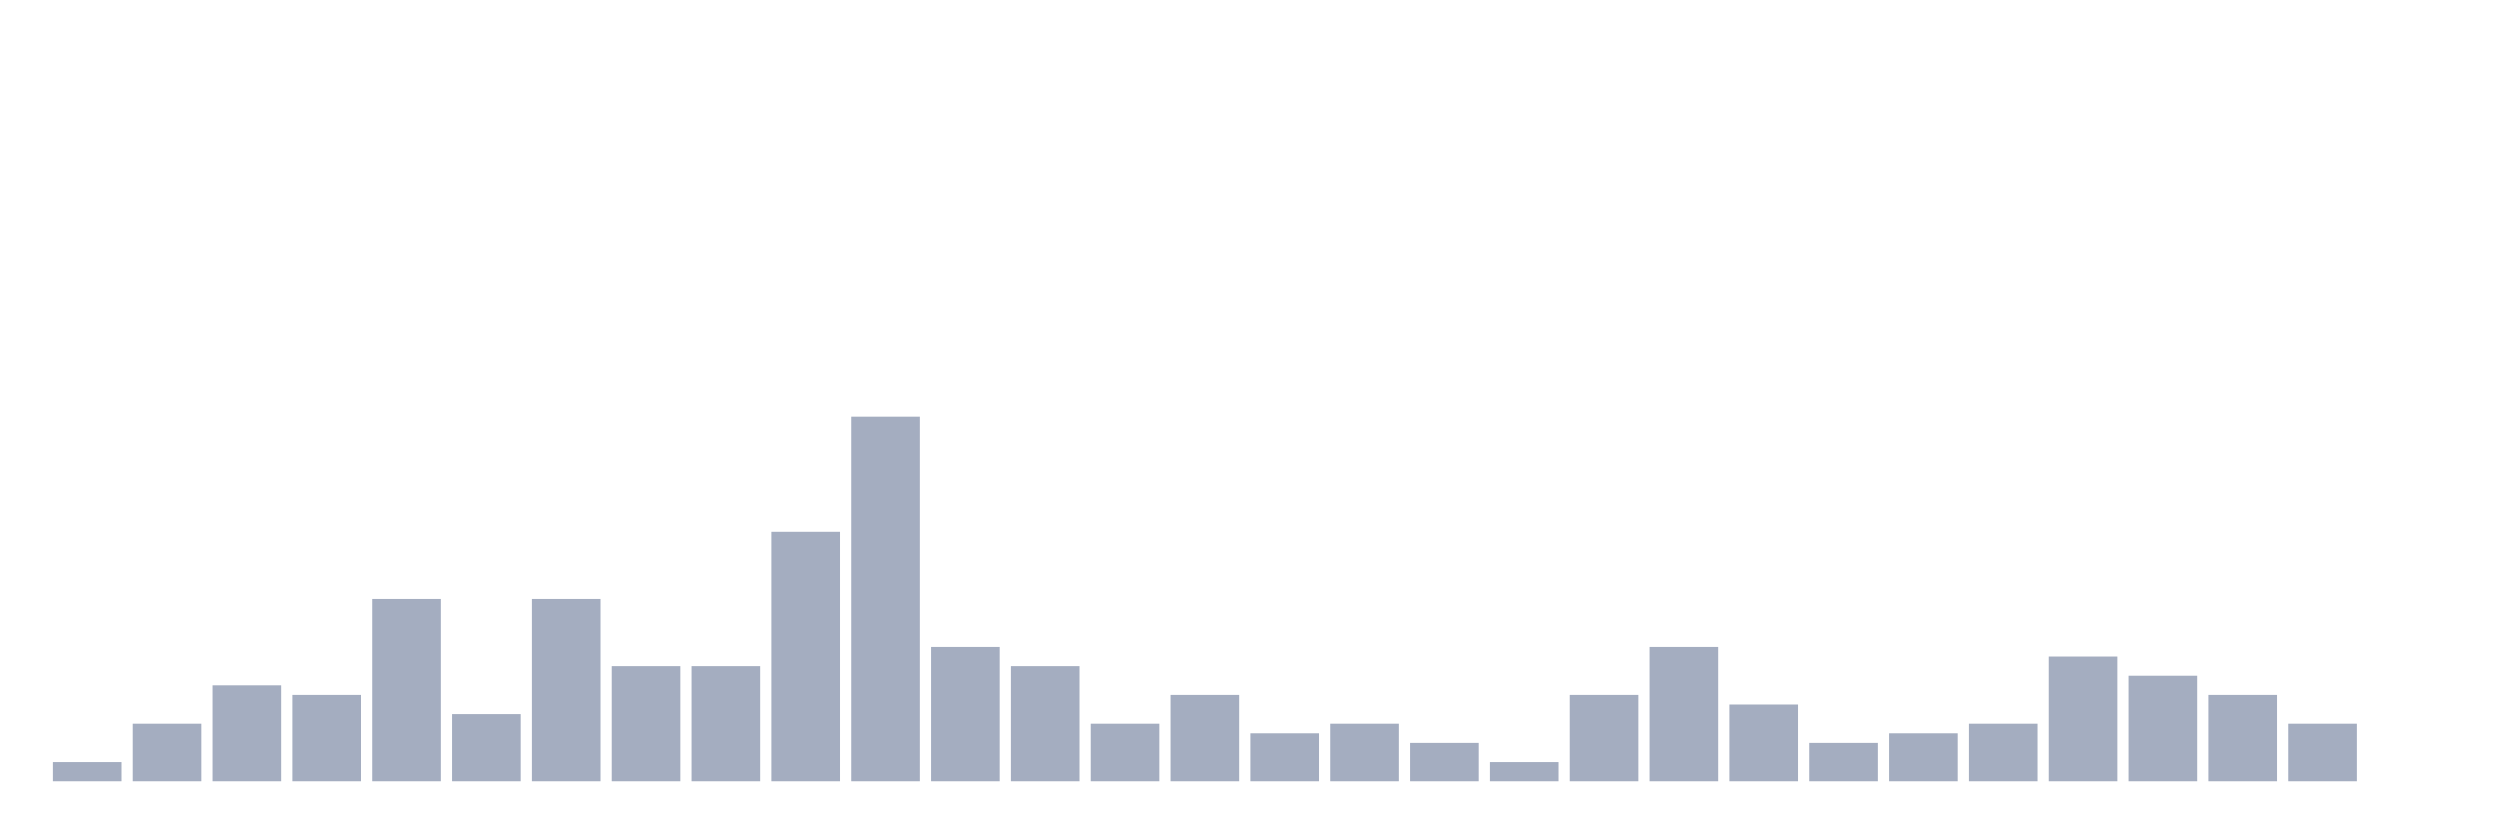
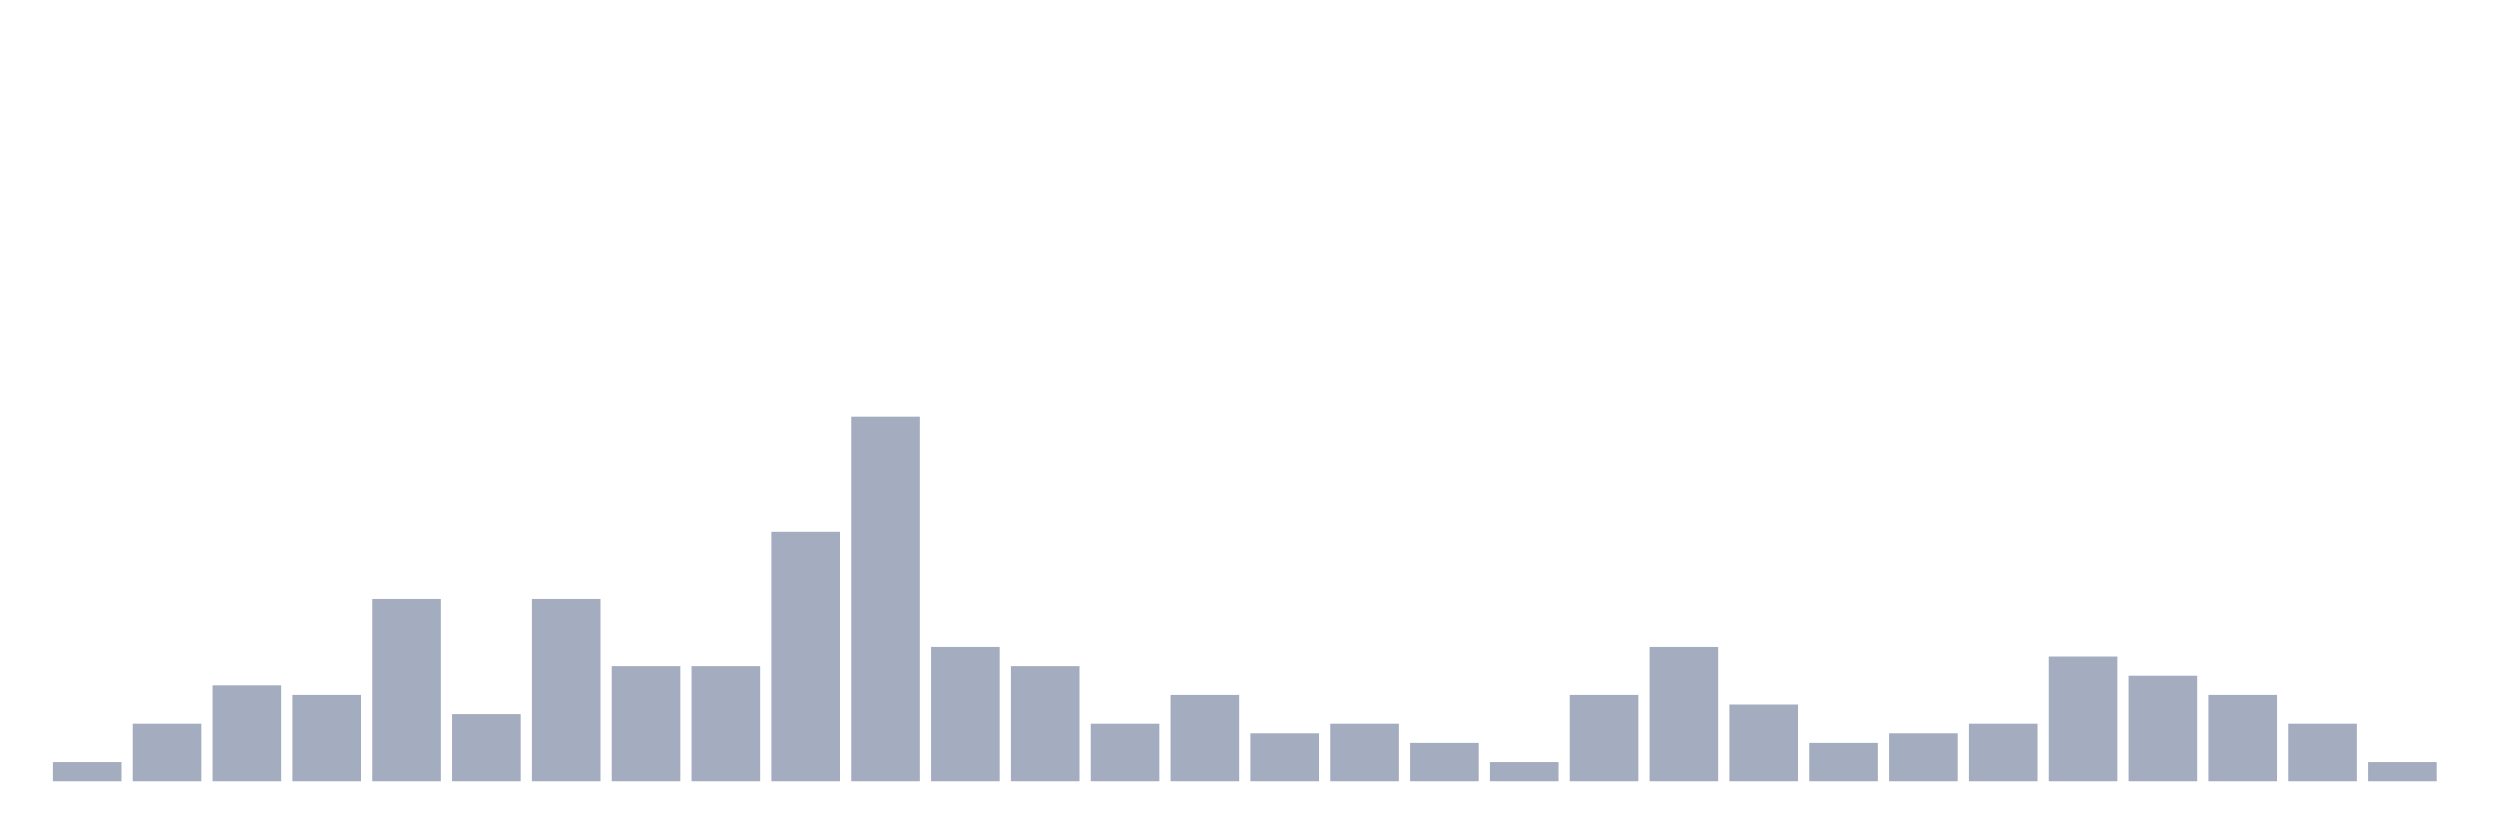
<svg xmlns="http://www.w3.org/2000/svg" viewBox="0 0 480 160">
  <g transform="translate(10,10)">
    <rect class="bar" x="0.153" width="13.175" y="136.316" height="3.684" fill="rgb(164,173,192)" />
    <rect class="bar" x="15.482" width="13.175" y="128.947" height="11.053" fill="rgb(164,173,192)" />
    <rect class="bar" x="30.81" width="13.175" y="121.579" height="18.421" fill="rgb(164,173,192)" />
    <rect class="bar" x="46.138" width="13.175" y="123.421" height="16.579" fill="rgb(164,173,192)" />
    <rect class="bar" x="61.466" width="13.175" y="105" height="35" fill="rgb(164,173,192)" />
    <rect class="bar" x="76.794" width="13.175" y="127.105" height="12.895" fill="rgb(164,173,192)" />
    <rect class="bar" x="92.123" width="13.175" y="105" height="35" fill="rgb(164,173,192)" />
    <rect class="bar" x="107.451" width="13.175" y="117.895" height="22.105" fill="rgb(164,173,192)" />
    <rect class="bar" x="122.779" width="13.175" y="117.895" height="22.105" fill="rgb(164,173,192)" />
    <rect class="bar" x="138.107" width="13.175" y="92.105" height="47.895" fill="rgb(164,173,192)" />
    <rect class="bar" x="153.436" width="13.175" y="70" height="70" fill="rgb(164,173,192)" />
    <rect class="bar" x="168.764" width="13.175" y="114.211" height="25.789" fill="rgb(164,173,192)" />
    <rect class="bar" x="184.092" width="13.175" y="117.895" height="22.105" fill="rgb(164,173,192)" />
    <rect class="bar" x="199.42" width="13.175" y="128.947" height="11.053" fill="rgb(164,173,192)" />
    <rect class="bar" x="214.748" width="13.175" y="123.421" height="16.579" fill="rgb(164,173,192)" />
    <rect class="bar" x="230.077" width="13.175" y="130.789" height="9.211" fill="rgb(164,173,192)" />
    <rect class="bar" x="245.405" width="13.175" y="128.947" height="11.053" fill="rgb(164,173,192)" />
    <rect class="bar" x="260.733" width="13.175" y="132.632" height="7.368" fill="rgb(164,173,192)" />
    <rect class="bar" x="276.061" width="13.175" y="136.316" height="3.684" fill="rgb(164,173,192)" />
    <rect class="bar" x="291.39" width="13.175" y="123.421" height="16.579" fill="rgb(164,173,192)" />
    <rect class="bar" x="306.718" width="13.175" y="114.211" height="25.789" fill="rgb(164,173,192)" />
    <rect class="bar" x="322.046" width="13.175" y="125.263" height="14.737" fill="rgb(164,173,192)" />
    <rect class="bar" x="337.374" width="13.175" y="132.632" height="7.368" fill="rgb(164,173,192)" />
    <rect class="bar" x="352.702" width="13.175" y="130.789" height="9.211" fill="rgb(164,173,192)" />
    <rect class="bar" x="368.031" width="13.175" y="128.947" height="11.053" fill="rgb(164,173,192)" />
    <rect class="bar" x="383.359" width="13.175" y="116.053" height="23.947" fill="rgb(164,173,192)" />
    <rect class="bar" x="398.687" width="13.175" y="119.737" height="20.263" fill="rgb(164,173,192)" />
    <rect class="bar" x="414.015" width="13.175" y="123.421" height="16.579" fill="rgb(164,173,192)" />
    <rect class="bar" x="429.344" width="13.175" y="128.947" height="11.053" fill="rgb(164,173,192)" />
-     <rect class="bar" x="444.672" width="13.175" y="140" height="0" fill="rgb(164,173,192)" />
+     <rect class="bar" x="444.672" width="13.175" y="136.316" height="3.684" fill="rgb(164,173,192)" />
  </g>
</svg>
